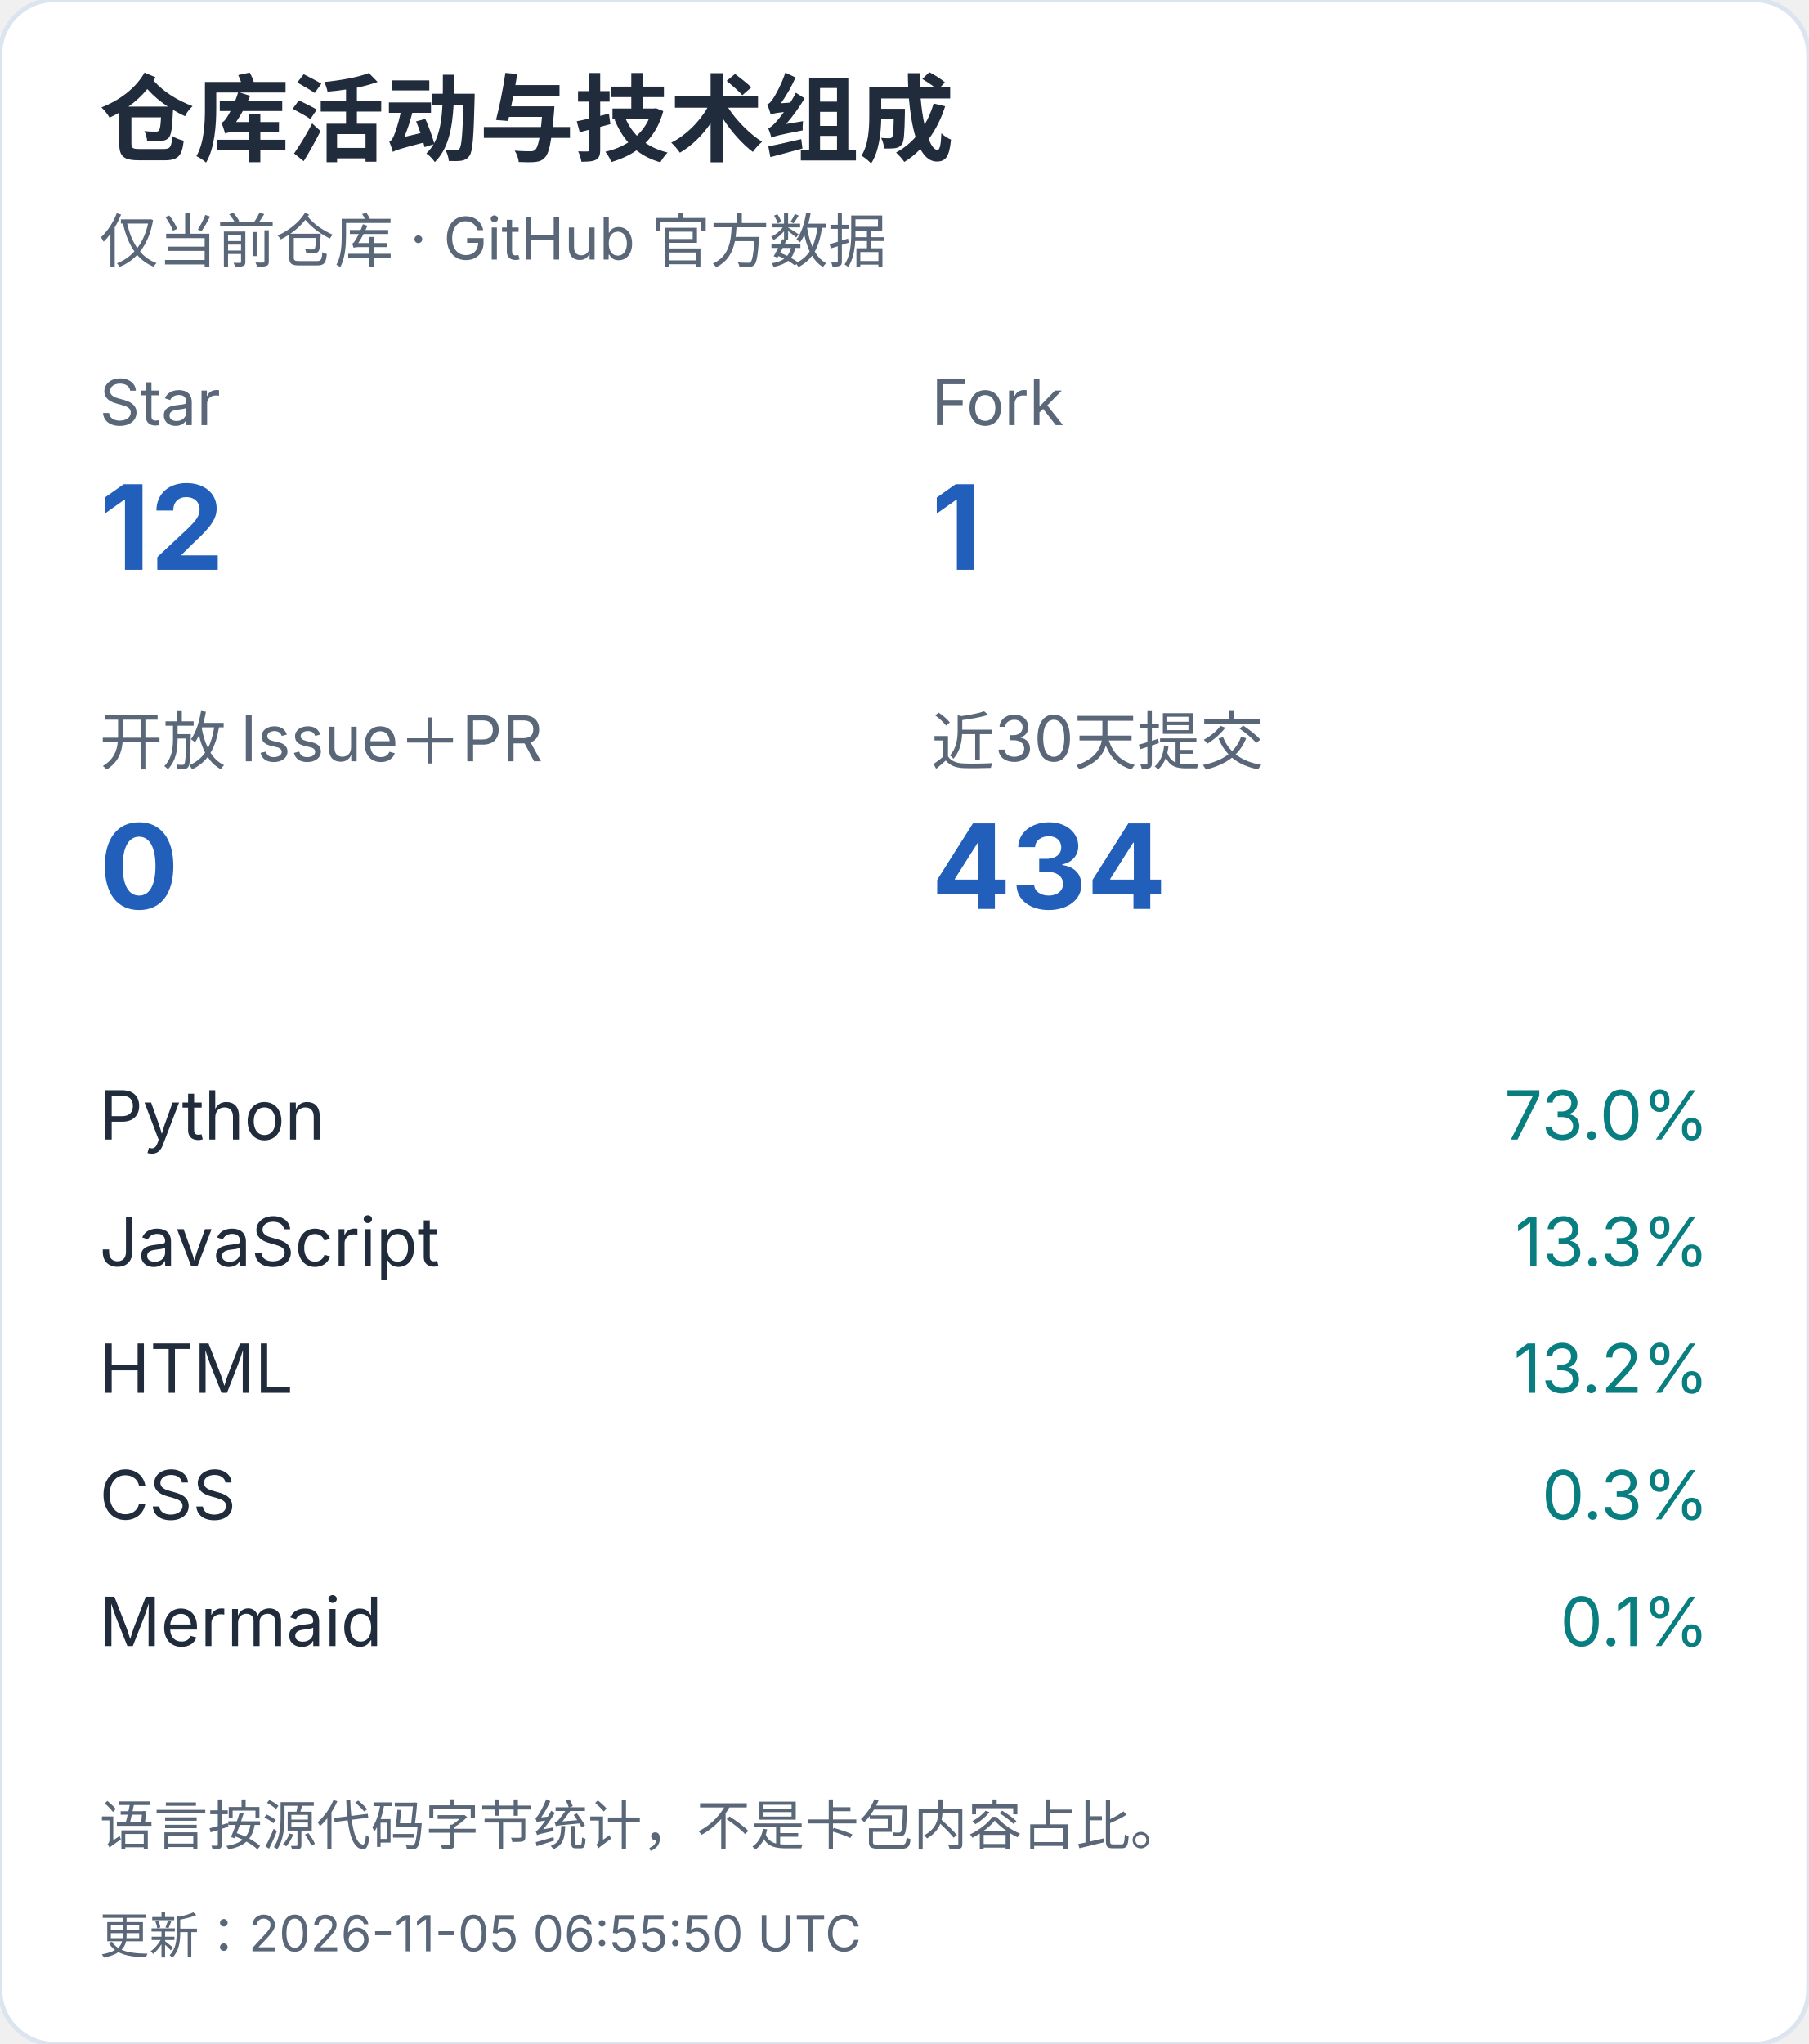
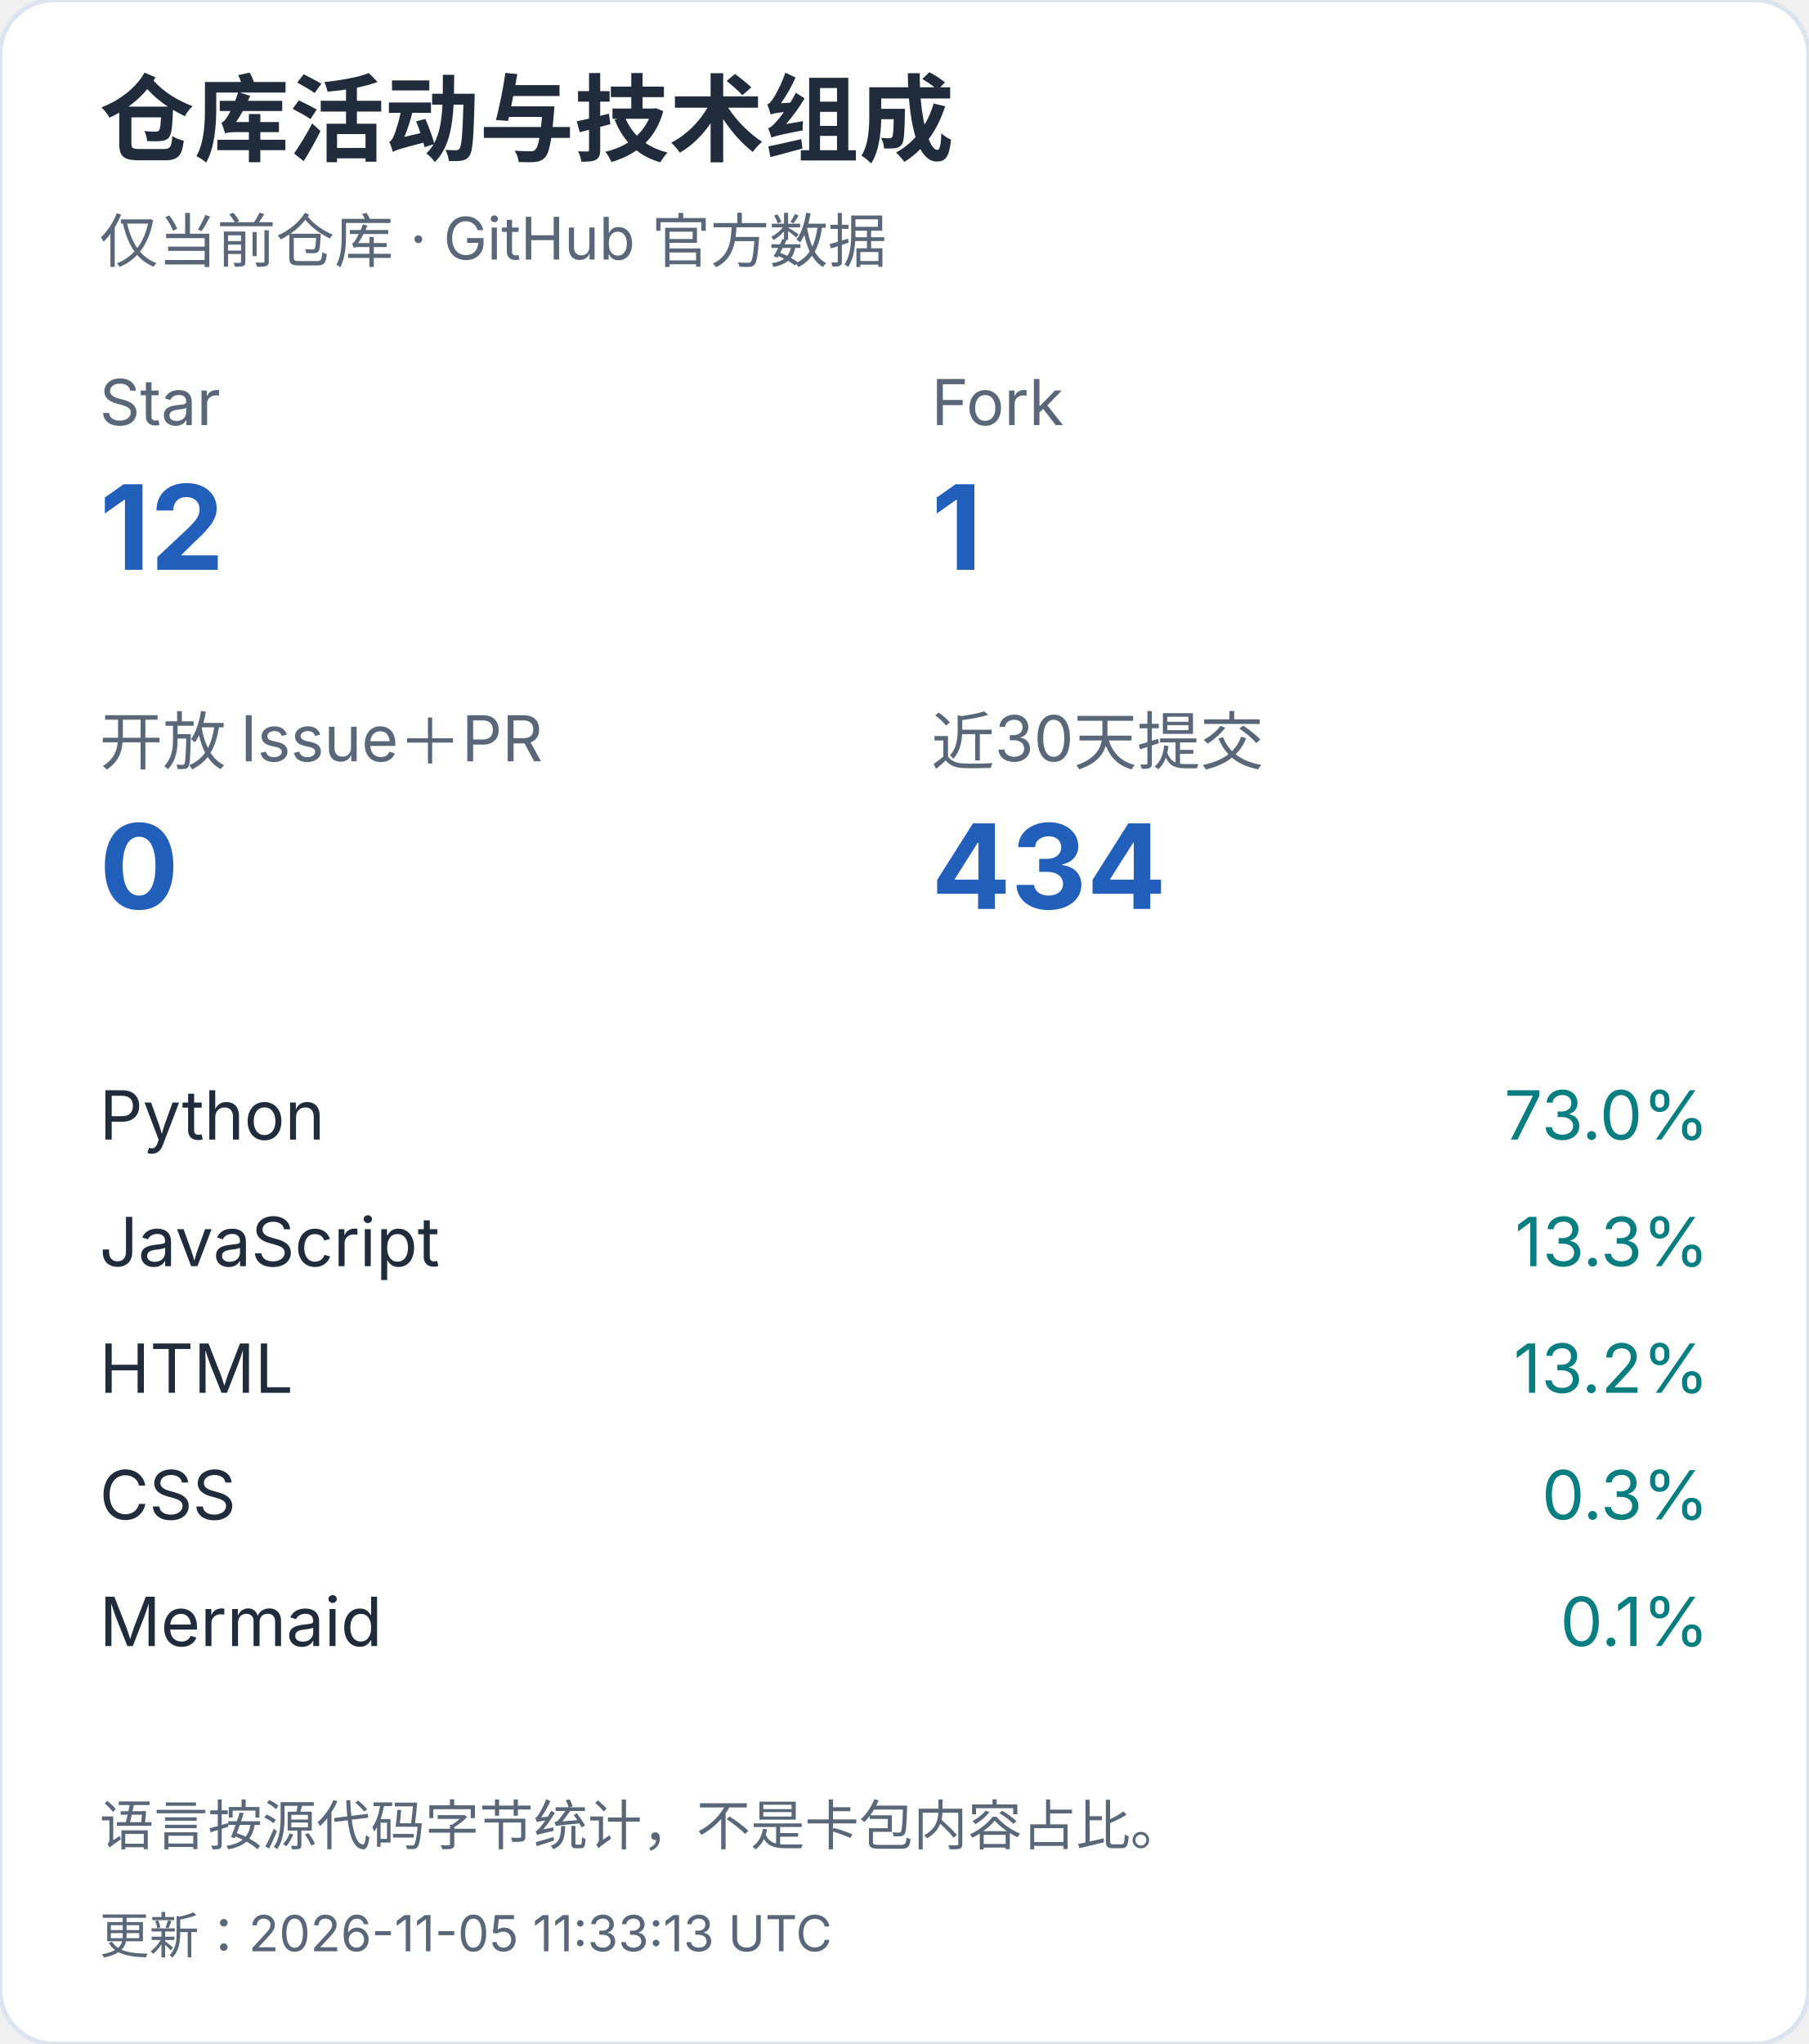
<svg xmlns="http://www.w3.org/2000/svg" width="400" height="452" viewBox="0 0 400 452" role="img" aria-label="仓库活动与技术组成（手机）">
  <style>text{font-family:-apple-system,BlinkMacSystemFont,"Segoe UI","PingFang SC","Microsoft YaHei",sans-serif;font-variant-numeric:tabular-nums}</style>
  <rect width="400" height="452" rx="12" fill="white" stroke="#dce4ef" />
  <text x="22" y="34" font-size="21" fill="#202b3c" font-weight="650" text-anchor="start">仓库活动与技术组成</text>
  <text x="22" y="58" font-size="13" fill="#596779" font-weight="400" text-anchor="start">仅当前仓库 · GitHub 官方数据</text>
  <text x="22" y="94" font-size="14" fill="#596779" font-weight="400" text-anchor="start">Star</text>
  <text x="22" y="126" font-size="26" fill="#215fbb" font-weight="650" text-anchor="start">12</text>
  <text x="206" y="94" font-size="14" fill="#596779" font-weight="400" text-anchor="start">Fork</text>
  <text x="206" y="126" font-size="26" fill="#215fbb" font-weight="650" text-anchor="start">1</text>
  <text x="22" y="169" font-size="14" fill="#596779" font-weight="400" text-anchor="start">开放 Issue＋PR</text>
  <text x="22" y="201" font-size="26" fill="#215fbb" font-weight="650" text-anchor="start">0</text>
  <text x="206" y="169" font-size="14" fill="#596779" font-weight="400" text-anchor="start">近30天提交</text>
  <text x="206" y="201" font-size="26" fill="#215fbb" font-weight="650" text-anchor="start">434</text>
  <text x="22" y="252" font-size="15" fill="#202b3c" font-weight="400" text-anchor="start">Python</text>
  <text x="378" y="252" font-size="15" fill="#087e80" font-weight="400" text-anchor="end">73.0%</text>
  <text x="22" y="280" font-size="15" fill="#202b3c" font-weight="400" text-anchor="start">JavaScript</text>
  <text x="378" y="280" font-size="15" fill="#087e80" font-weight="400" text-anchor="end">13.3%</text>
  <text x="22" y="308" font-size="15" fill="#202b3c" font-weight="400" text-anchor="start">HTML</text>
  <text x="378" y="308" font-size="15" fill="#087e80" font-weight="400" text-anchor="end">13.2%</text>
  <text x="22" y="336" font-size="15" fill="#202b3c" font-weight="400" text-anchor="start">CSS</text>
  <text x="378" y="336" font-size="15" fill="#087e80" font-weight="400" text-anchor="end">0.3%</text>
  <text x="22" y="364" font-size="15" fill="#202b3c" font-weight="400" text-anchor="start">Mermaid</text>
  <text x="378" y="364" font-size="15" fill="#087e80" font-weight="400" text-anchor="end">0.1%</text>
  <text x="22" y="408" font-size="12" fill="#596779" font-weight="400" text-anchor="start">语言按源代码字节统计，不是卡包内容占比。</text>
-   <text x="22" y="432" font-size="11" fill="#596779" font-weight="400" text-anchor="start">更新：2026-11-05 06:55:50 UTC</text>
+   <text x="22" y="432" font-size="11" fill="#596779" font-weight="400" text-anchor="start">更新：2026-11-05 11:33:13 UTC</text>
</svg>
